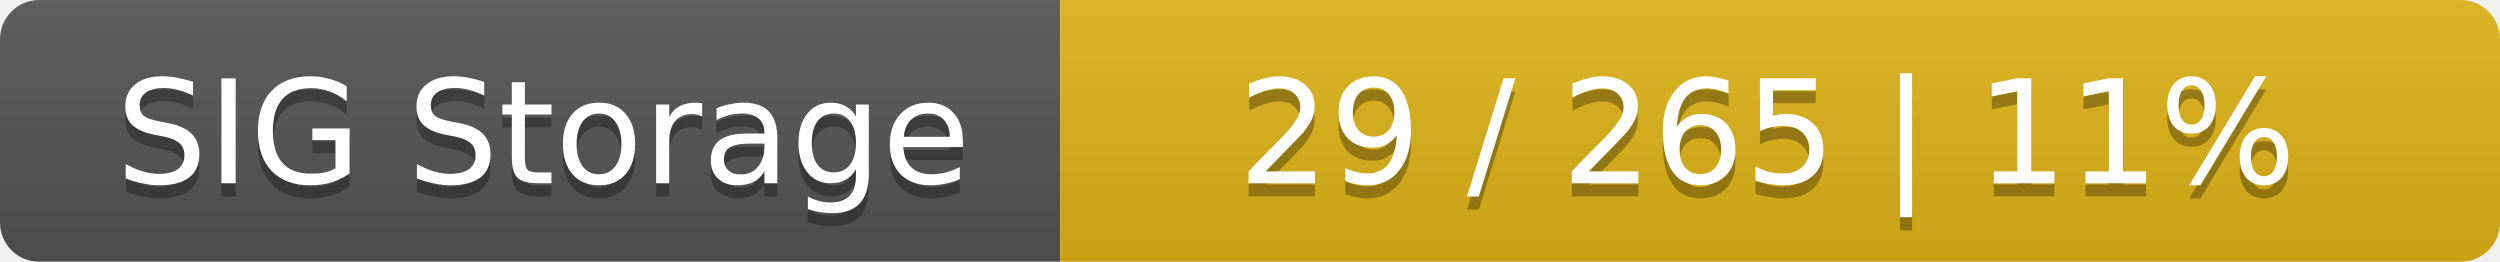
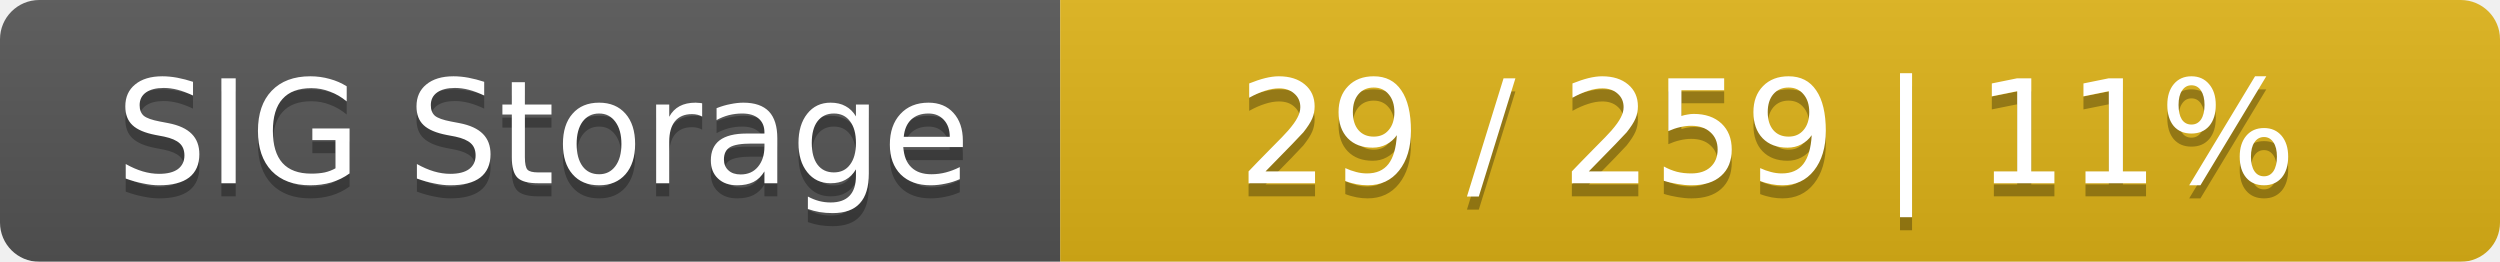
<svg xmlns="http://www.w3.org/2000/svg" width="191" height="20">
  <linearGradient id="smooth" x2="0" y2="100%">
    <stop offset="0" stop-color="#bbb" stop-opacity=".1" />
    <stop offset="1" stop-opacity=".1" />
  </linearGradient>
  <mask id="round">
    <rect width="191" height="20" rx="3" fill="#fff" />
  </mask>
  <g mask="url(#round)">
    <rect width="81" height="20" fill="#555" />
    <rect x="81" width="110" height="20" fill="#dfb317" />
    <rect width="191" height="20" fill="url(#smooth)" />
  </g>
  <g fill="#fff" text-anchor="middle" font-family="DejaVu Sans,Verdana,Geneva,sans-serif" font-size="11">
    <text x="41.5" y="15" fill="#010101" fill-opacity=".3">SIG Storage</text>
    <text x="41.5" y="14">SIG Storage</text>
-     <text x="135" y="15" fill="#010101" fill-opacity=".3">29 / 265    |    11%</text>
-     <text x="135" y="14">29 / 265    |    11%</text>
+     <text x="135" y="15" fill="#010101" fill-opacity=".3">29 / 259    |    11%</text>
+     <text x="135" y="14">29 / 259    |    11%</text>
  </g>
</svg>
